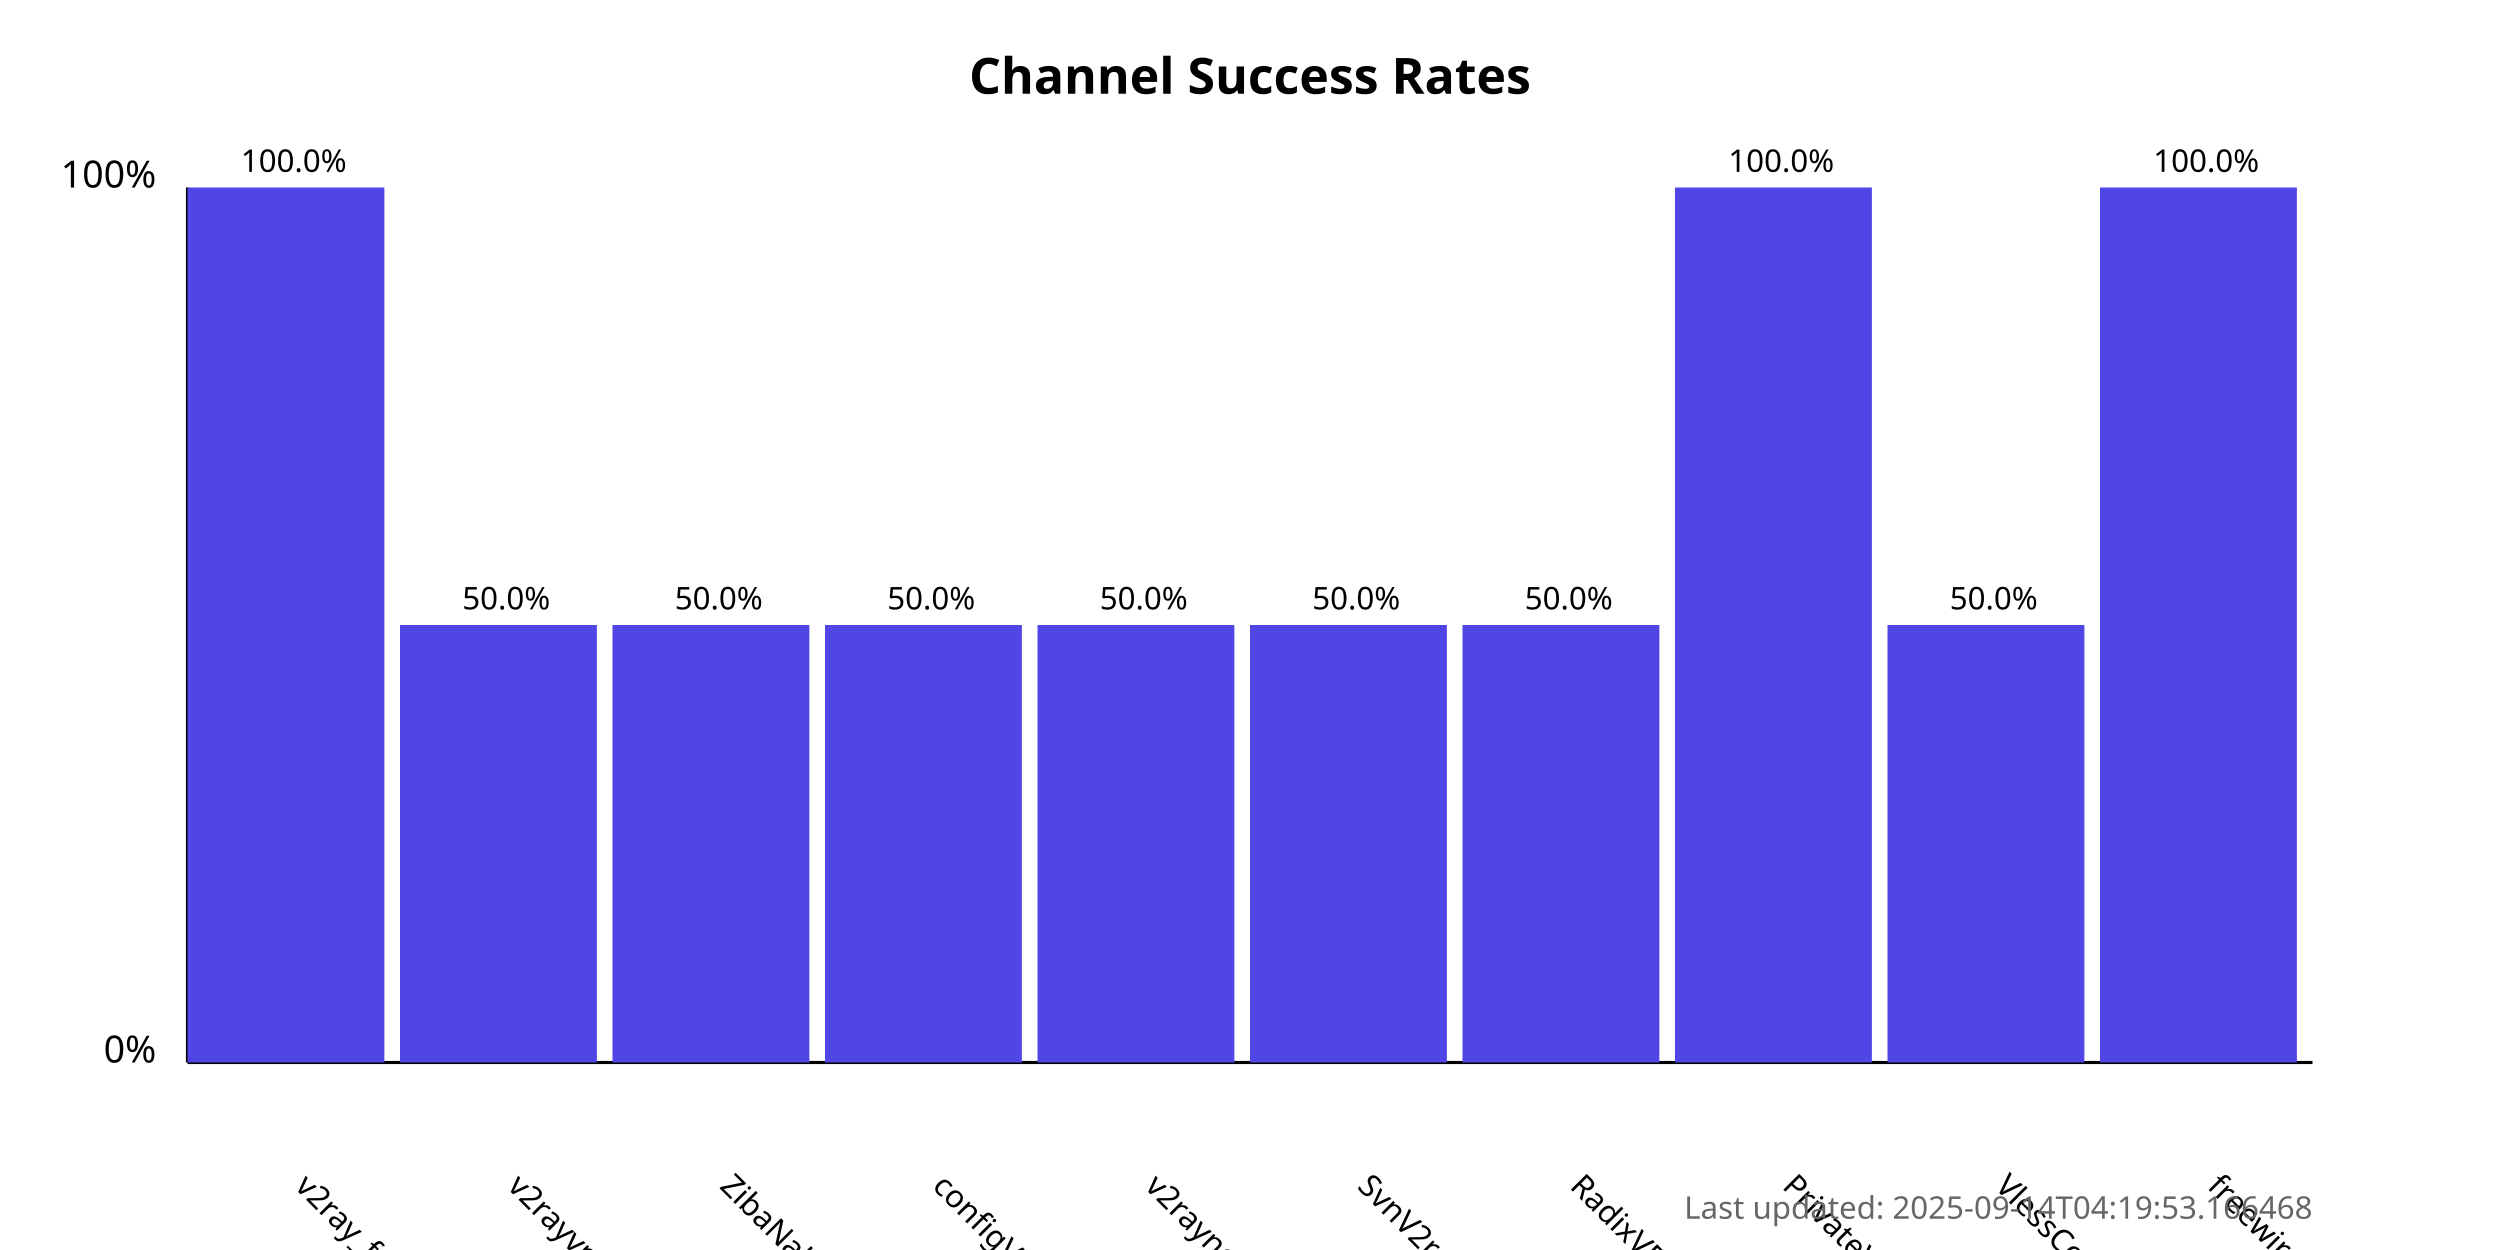
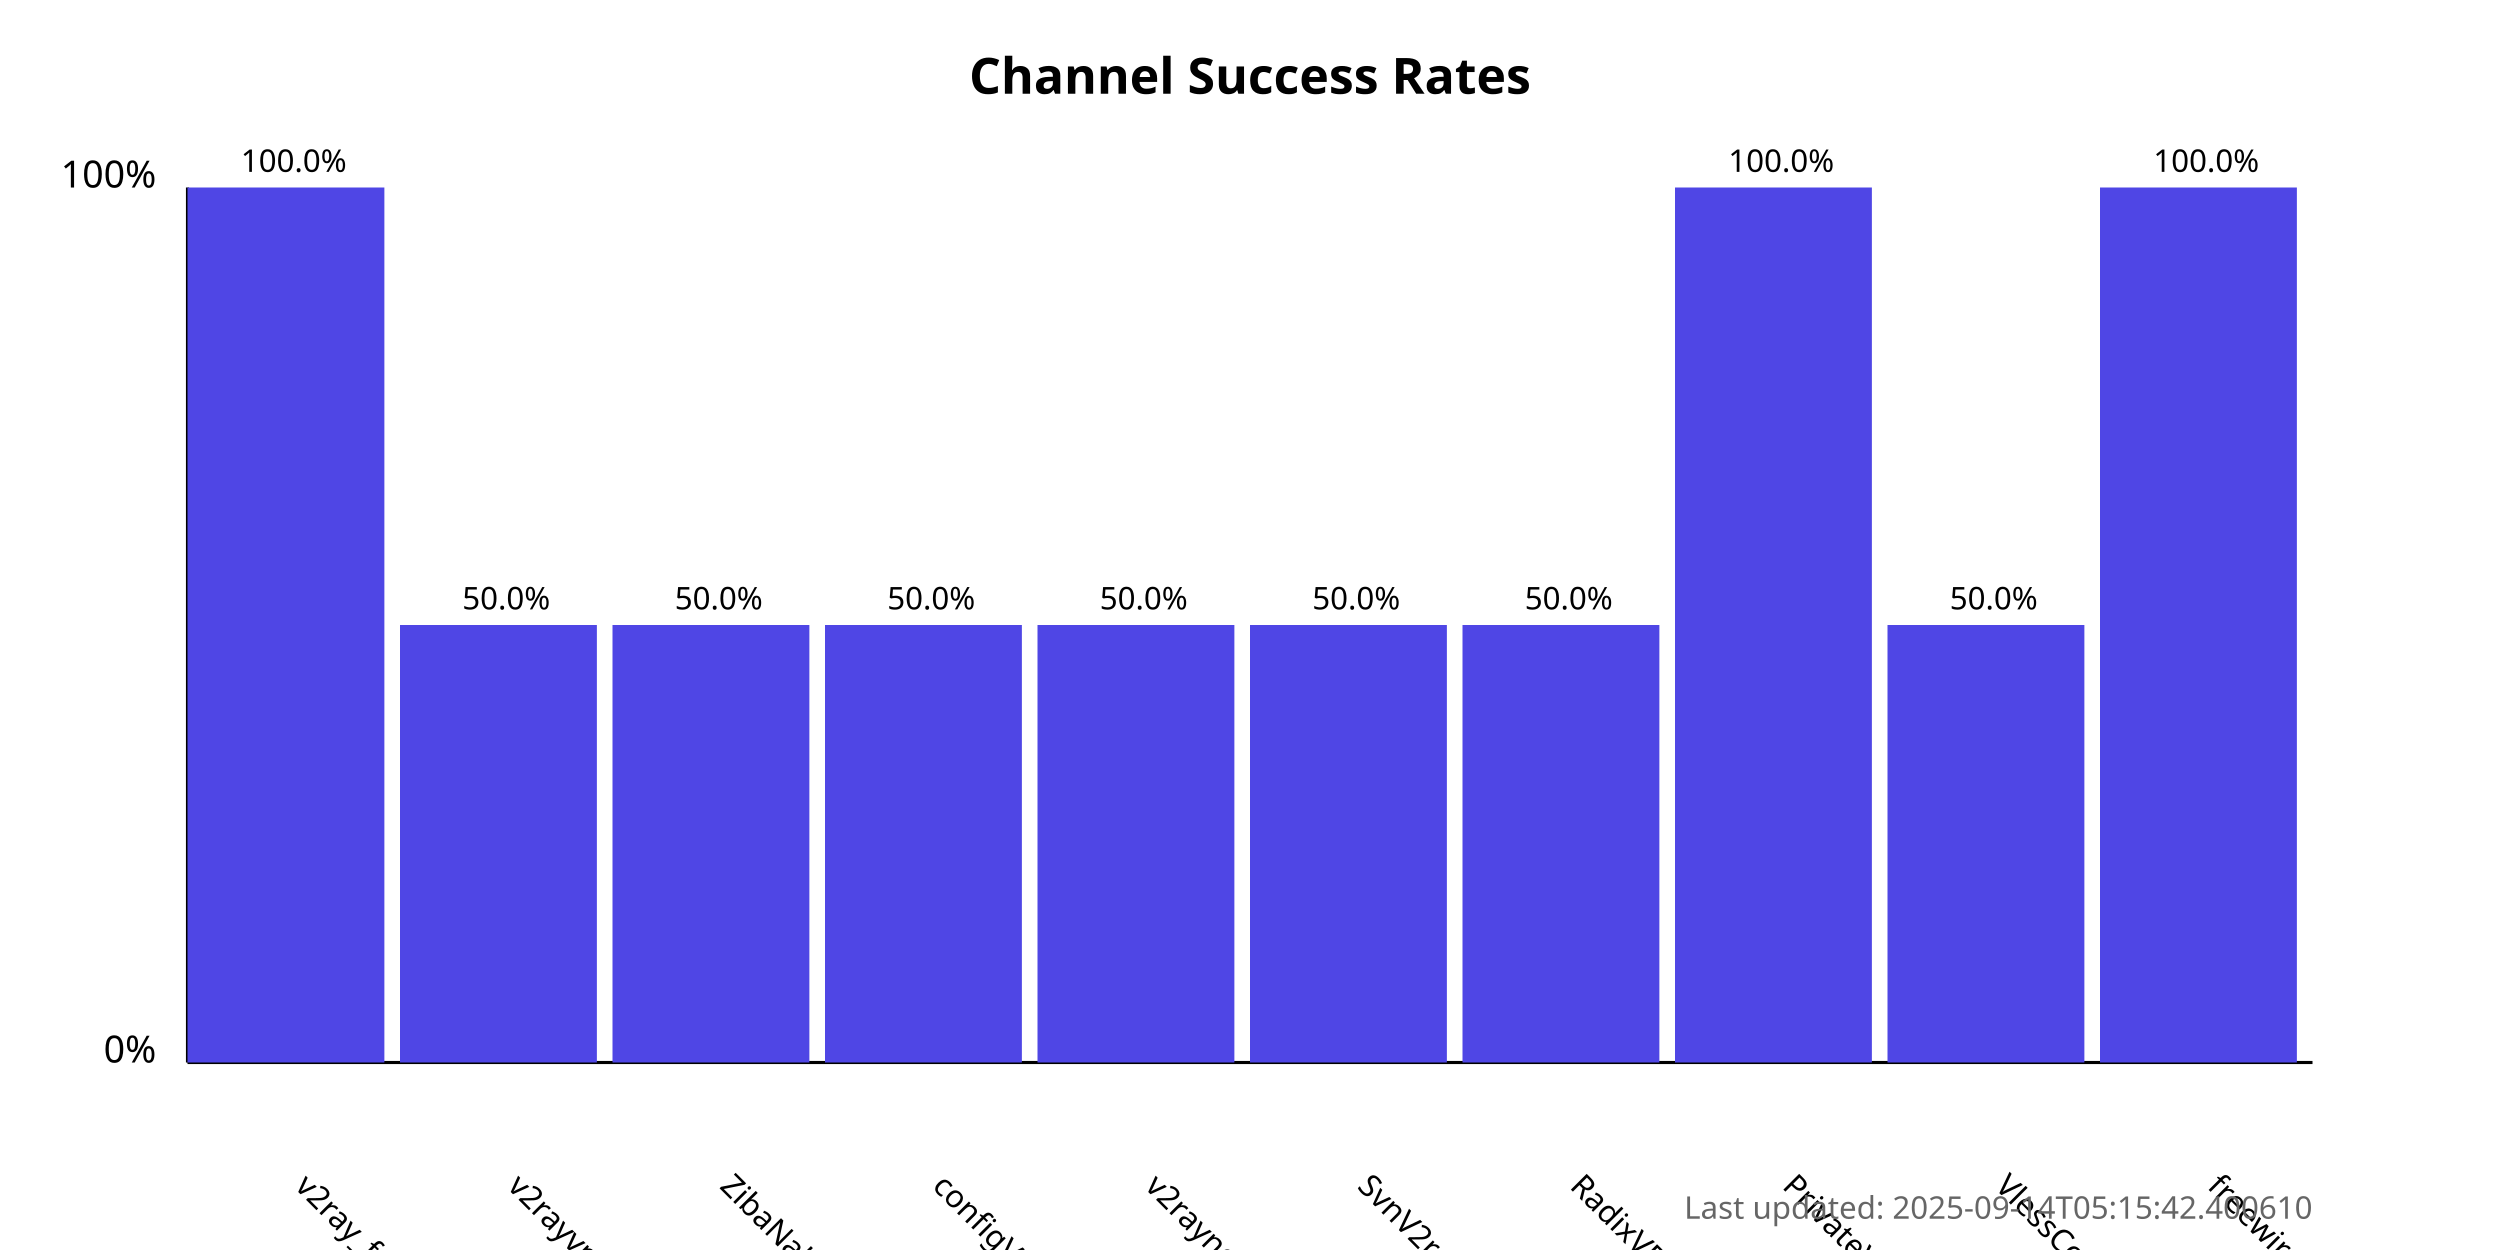
<svg xmlns="http://www.w3.org/2000/svg" width="800" height="400">
  <style>
            .chart-title { font: bold 16px sans-serif; }
            .axis-label { font: 12px sans-serif; }
            .tick-label { font: 10px sans-serif; }
            .bar { fill: #4f46e5; }
            .bar:hover { fill: #6366f1; }
            .timestamp { font: 10px sans-serif; fill: #666; }
        </style>
  <text x="400.0" y="30" text-anchor="middle" class="chart-title">
            Channel Success Rates
        </text>
  <line x1="60" y1="340" x2="60" y2="60" stroke="black" stroke-width="1" />
  <line x1="60" y1="340" x2="740" y2="340" stroke="black" stroke-width="1" />
  <text x="50" y="340" text-anchor="end" class="axis-label">0%</text>
  <text x="50" y="60" text-anchor="end" class="axis-label">100%</text>
  <g>
    <rect x="60" y="60.0" width="63.0" height="280.0" class="bar" />
    <text x="94.0" y="380" transform="rotate(45, 94.0, 380)" text-anchor="start" class="tick-label">
                v2ray_free_conf
            </text>
    <text x="94.0" y="55.0" text-anchor="middle" class="tick-label">
                100.0%
            </text>
  </g>
  <g>
    <rect x="128.0" y="200.0" width="63.0" height="140.0" class="bar" />
    <text x="162.0" y="380" transform="rotate(45, 162.0, 380)" text-anchor="start" class="tick-label">
                v2rayvpno
            </text>
    <text x="162.0" y="195.0" text-anchor="middle" class="tick-label">
                50.0%
            </text>
  </g>
  <g>
    <rect x="196.0" y="200.0" width="63.0" height="140.0" class="bar" />
    <text x="230.0" y="380" transform="rotate(45, 230.0, 380)" text-anchor="start" class="tick-label">
                ZibaNabz
            </text>
    <text x="230.0" y="195.0" text-anchor="middle" class="tick-label">
                50.0%
            </text>
  </g>
  <g>
    <rect x="264.0" y="200.0" width="63.0" height="140.0" class="bar" />
    <text x="298.0" y="380" transform="rotate(45, 298.0, 380)" text-anchor="start" class="tick-label">
                configV2rayForFree
            </text>
    <text x="298.0" y="195.0" text-anchor="middle" class="tick-label">
                50.0%
            </text>
  </g>
  <g>
    <rect x="332.0" y="200.0" width="63.0" height="140.0" class="bar" />
    <text x="366.0" y="380" transform="rotate(45, 366.0, 380)" text-anchor="start" class="tick-label">
                v2rayngvpn
            </text>
    <text x="366.0" y="195.0" text-anchor="middle" class="tick-label">
                50.0%
            </text>
  </g>
  <g>
    <rect x="400.0" y="200.0" width="63.0" height="140.0" class="bar" />
    <text x="434.0" y="380" transform="rotate(45, 434.0, 380)" text-anchor="start" class="tick-label">
                SvnV2ray
            </text>
    <text x="434.0" y="195.0" text-anchor="middle" class="tick-label">
                50.0%
            </text>
  </g>
  <g>
    <rect x="468.0" y="200.0" width="63.0" height="140.0" class="bar" />
    <text x="502.0" y="380" transform="rotate(45, 502.0, 380)" text-anchor="start" class="tick-label">
                RadixVPN
            </text>
    <text x="502.0" y="195.0" text-anchor="middle" class="tick-label">
                50.0%
            </text>
  </g>
  <g>
    <rect x="536.0" y="60.0" width="63.0" height="280.0" class="bar" />
    <text x="570.0" y="380" transform="rotate(45, 570.0, 380)" text-anchor="start" class="tick-label">
                PrivateVPNs
            </text>
    <text x="570.0" y="55.0" text-anchor="middle" class="tick-label">
                100.0%
            </text>
  </g>
  <g>
    <rect x="604.0" y="200.0" width="63.0" height="140.0" class="bar" />
    <text x="638.0" y="380" transform="rotate(45, 638.0, 380)" text-anchor="start" class="tick-label">
                VlessConfig
            </text>
    <text x="638.0" y="195.0" text-anchor="middle" class="tick-label">
                50.0%
            </text>
  </g>
  <g>
    <rect x="672.0" y="60.0" width="63.0" height="280.0" class="bar" />
    <text x="706.0" y="380" transform="rotate(45, 706.0, 380)" text-anchor="start" class="tick-label">
                freewireguard
            </text>
    <text x="706.0" y="55.0" text-anchor="middle" class="tick-label">
                100.0%
            </text>
  </g>
  <text x="740" y="390" text-anchor="end" class="timestamp">
-             Last updated: 2025-09-14T04:19:53.166468
+             Last updated: 2025-09-14T05:15:42.400610
        </text>
</svg>
